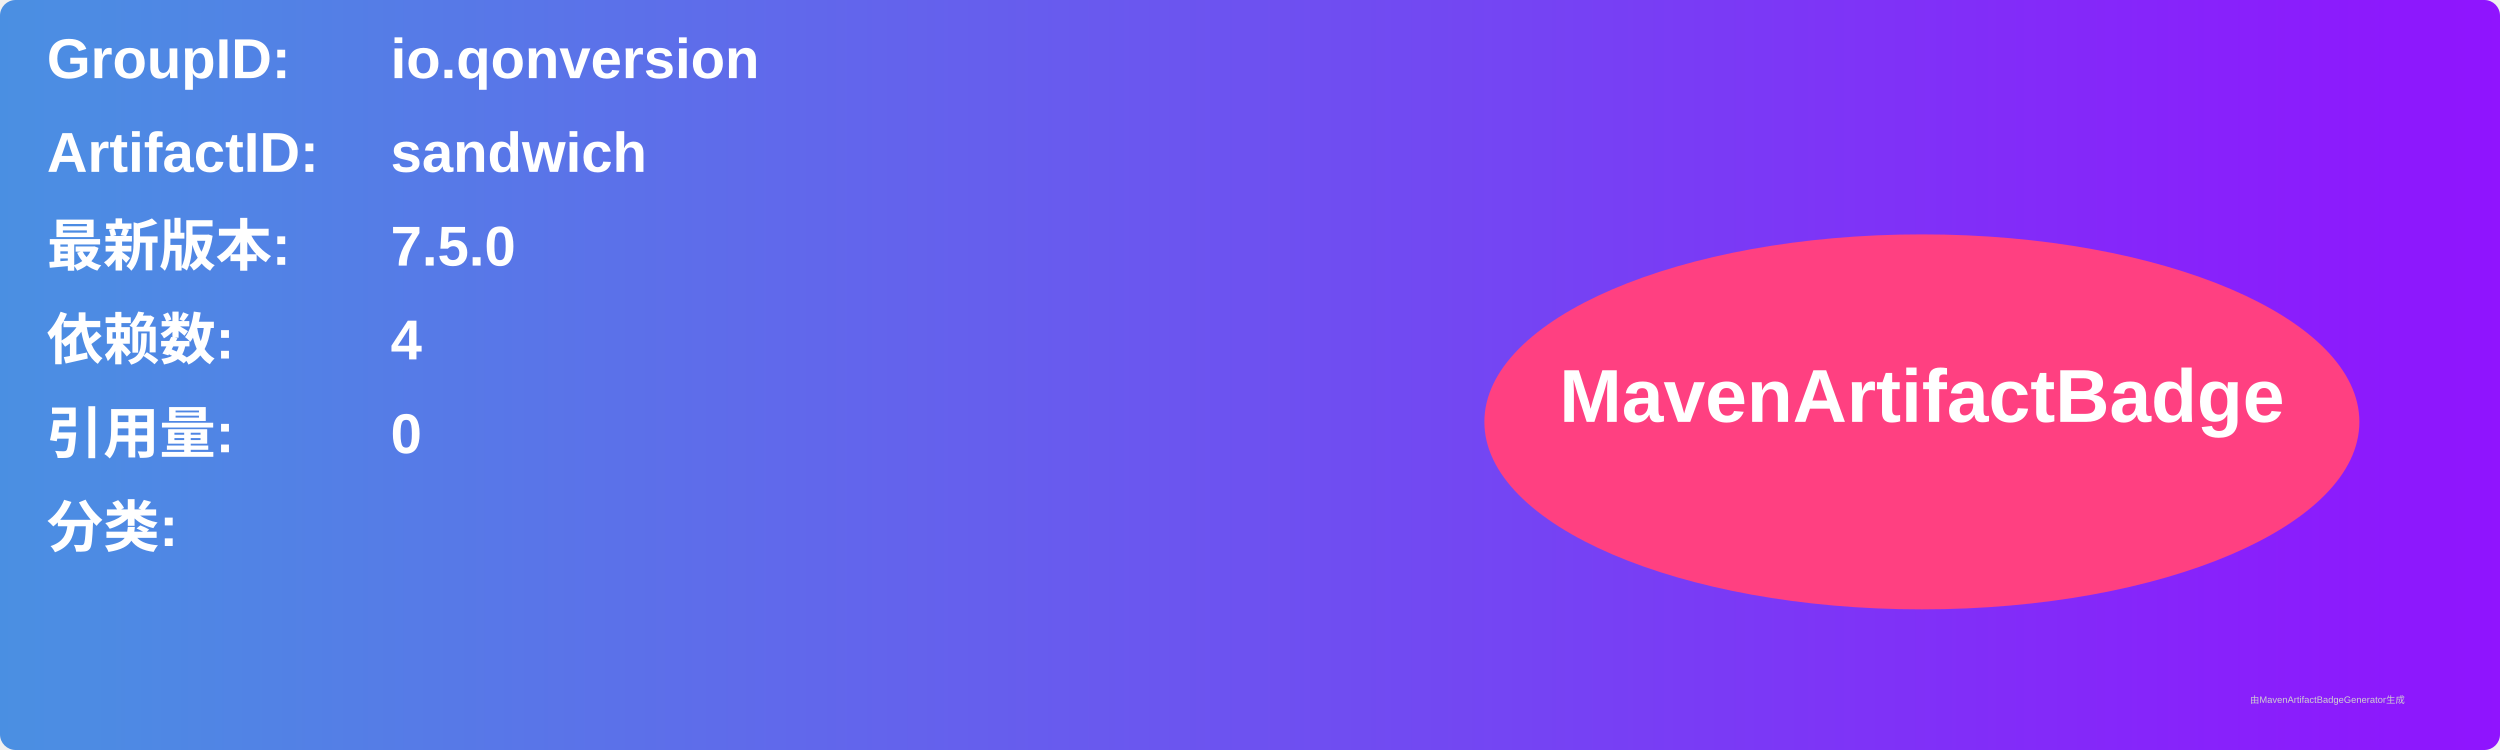
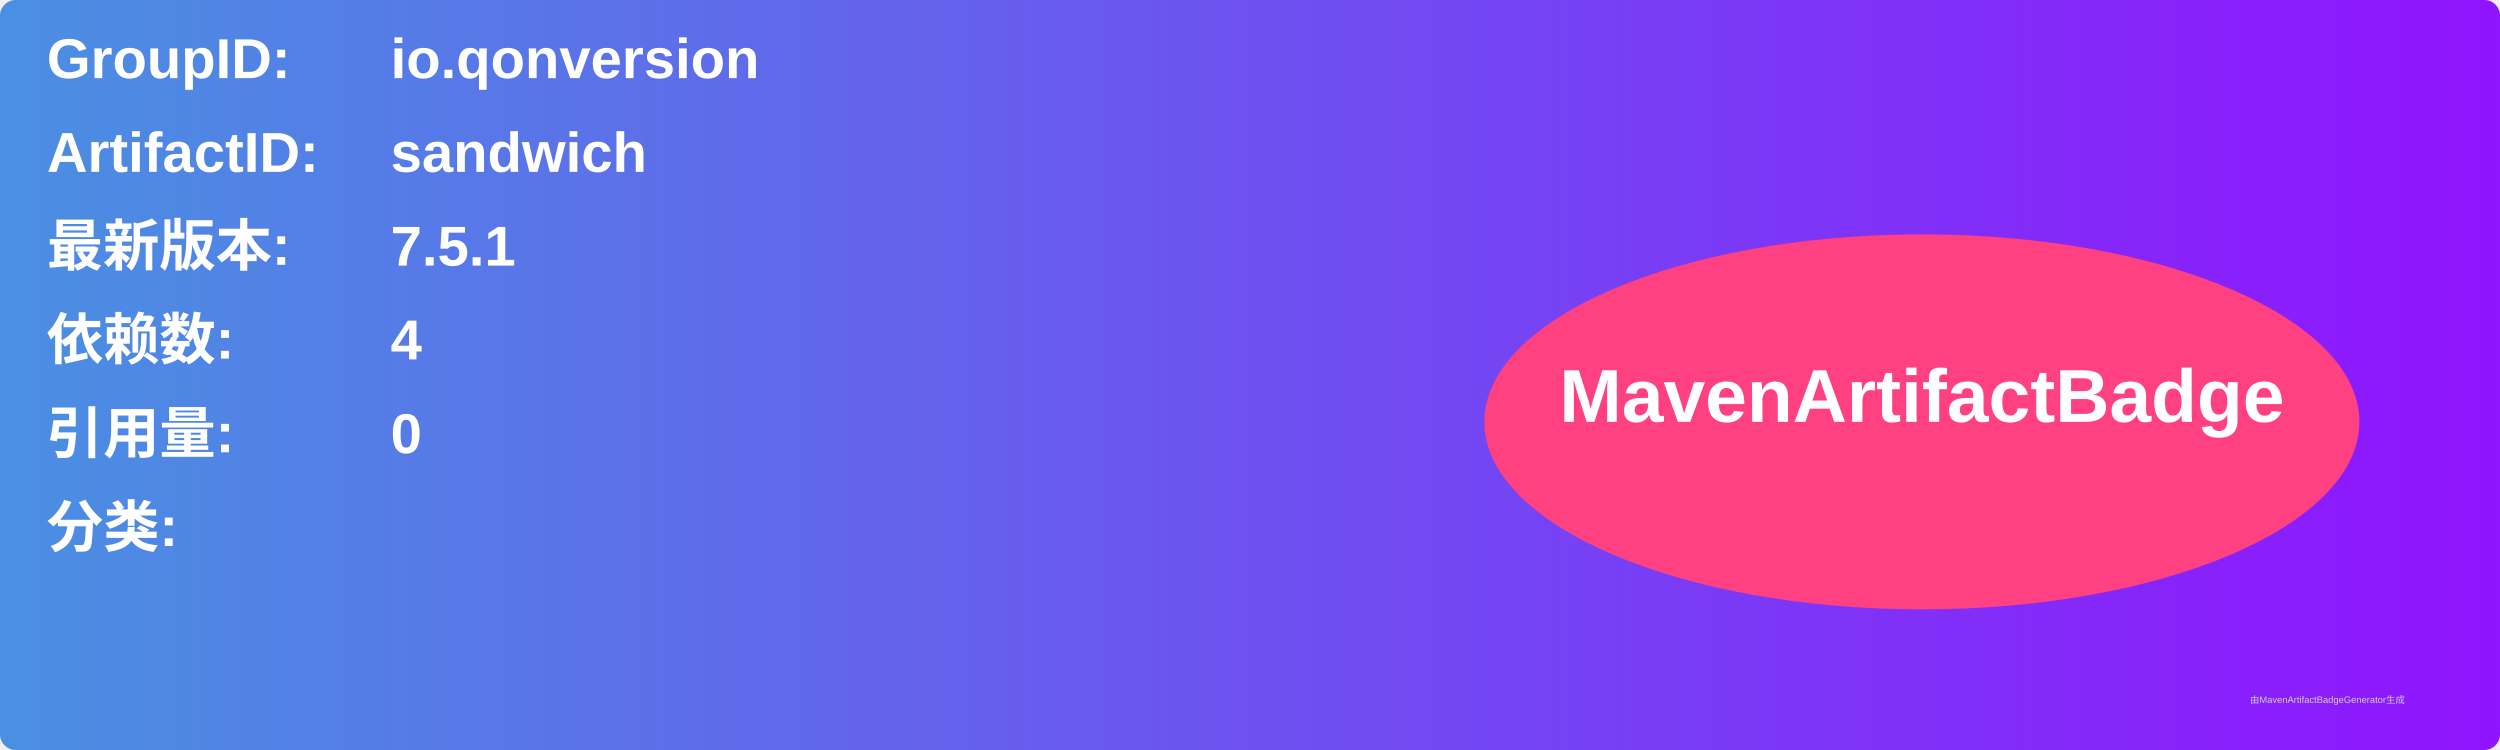
<svg xmlns="http://www.w3.org/2000/svg" width="800" height="240" viewBox="0 0 800 240">
  <linearGradient id="grad" x1="0%" y1="0%" x2="100%" y2="0%">
    <stop offset="0%" stop-color="#4a90e2" />
    <stop offset="100%" stop-color="#9013fe" />
  </linearGradient>
  <rect width="100%" height="100%" rx="5" ry="5" fill="url(#grad)" />
  <g transform="translate(15, 15)">
    <text x="0" y="10" font-family="Arial" font-size="18" fill="white" font-weight="bold" width="260">GroupID:</text>
    <text x="110" y="10" font-family="Arial" font-size="18" fill="white" font-weight="bold" width="460">io.qonversion</text>
    <text x="0" y="40" font-family="Arial" font-size="18" fill="white" font-weight="bold" width="260">ArtifactID:</text>
    <text x="110" y="40" font-family="Arial" font-size="18" fill="white" font-weight="bold" width="460">sandwich</text>
    <text x="0" y="70" font-family="Arial" font-size="18" fill="white" font-weight="bold">最新版本:</text>
    <text x="110" y="70" font-family="Arial" font-size="18" fill="white" font-weight="bold">
-       <tspan font-weight="bold">7.5.0</tspan>
+       <tspan font-weight="bold">7.5.1</tspan>
    </text>
    <text x="0" y="100" font-family="Arial" font-size="18" fill="white" font-weight="bold">依赖数: </text>
    <text x="110" y="100" font-family="Arial" font-size="18" fill="white">
      <tspan font-weight="bold">4</tspan>
    </text>
    <text x="0" y="130" font-family="Arial" font-size="18" fill="white" font-weight="bold">引用量: </text>
    <text x="110" y="130" font-family="Arial" font-size="18" fill="white">
      <tspan font-weight="bold">0</tspan>
    </text>
    <text x="0" y="160" font-family="Arial" font-size="18" fill="white" font-weight="bold">分类:</text>
    <text x="10" y="190" font-family="Arial" font-size="10" fill="white">
      <tspan font-weight="bold" />
    </text>
    <ellipse cx="600" cy="120" rx="140" ry="60" fill="#ff4081" />
    <text x="600" y="120" text-anchor="middle" font-family="Arial" font-size="24" fill="white" font-weight="bold">MavenArtifactBadge</text>
  </g>
  <text x="720" y="225" font-family="Arial" font-size="3" fill="#d0d0d0">由MavenArtifactBadgeGenerator生成</text>
</svg>
